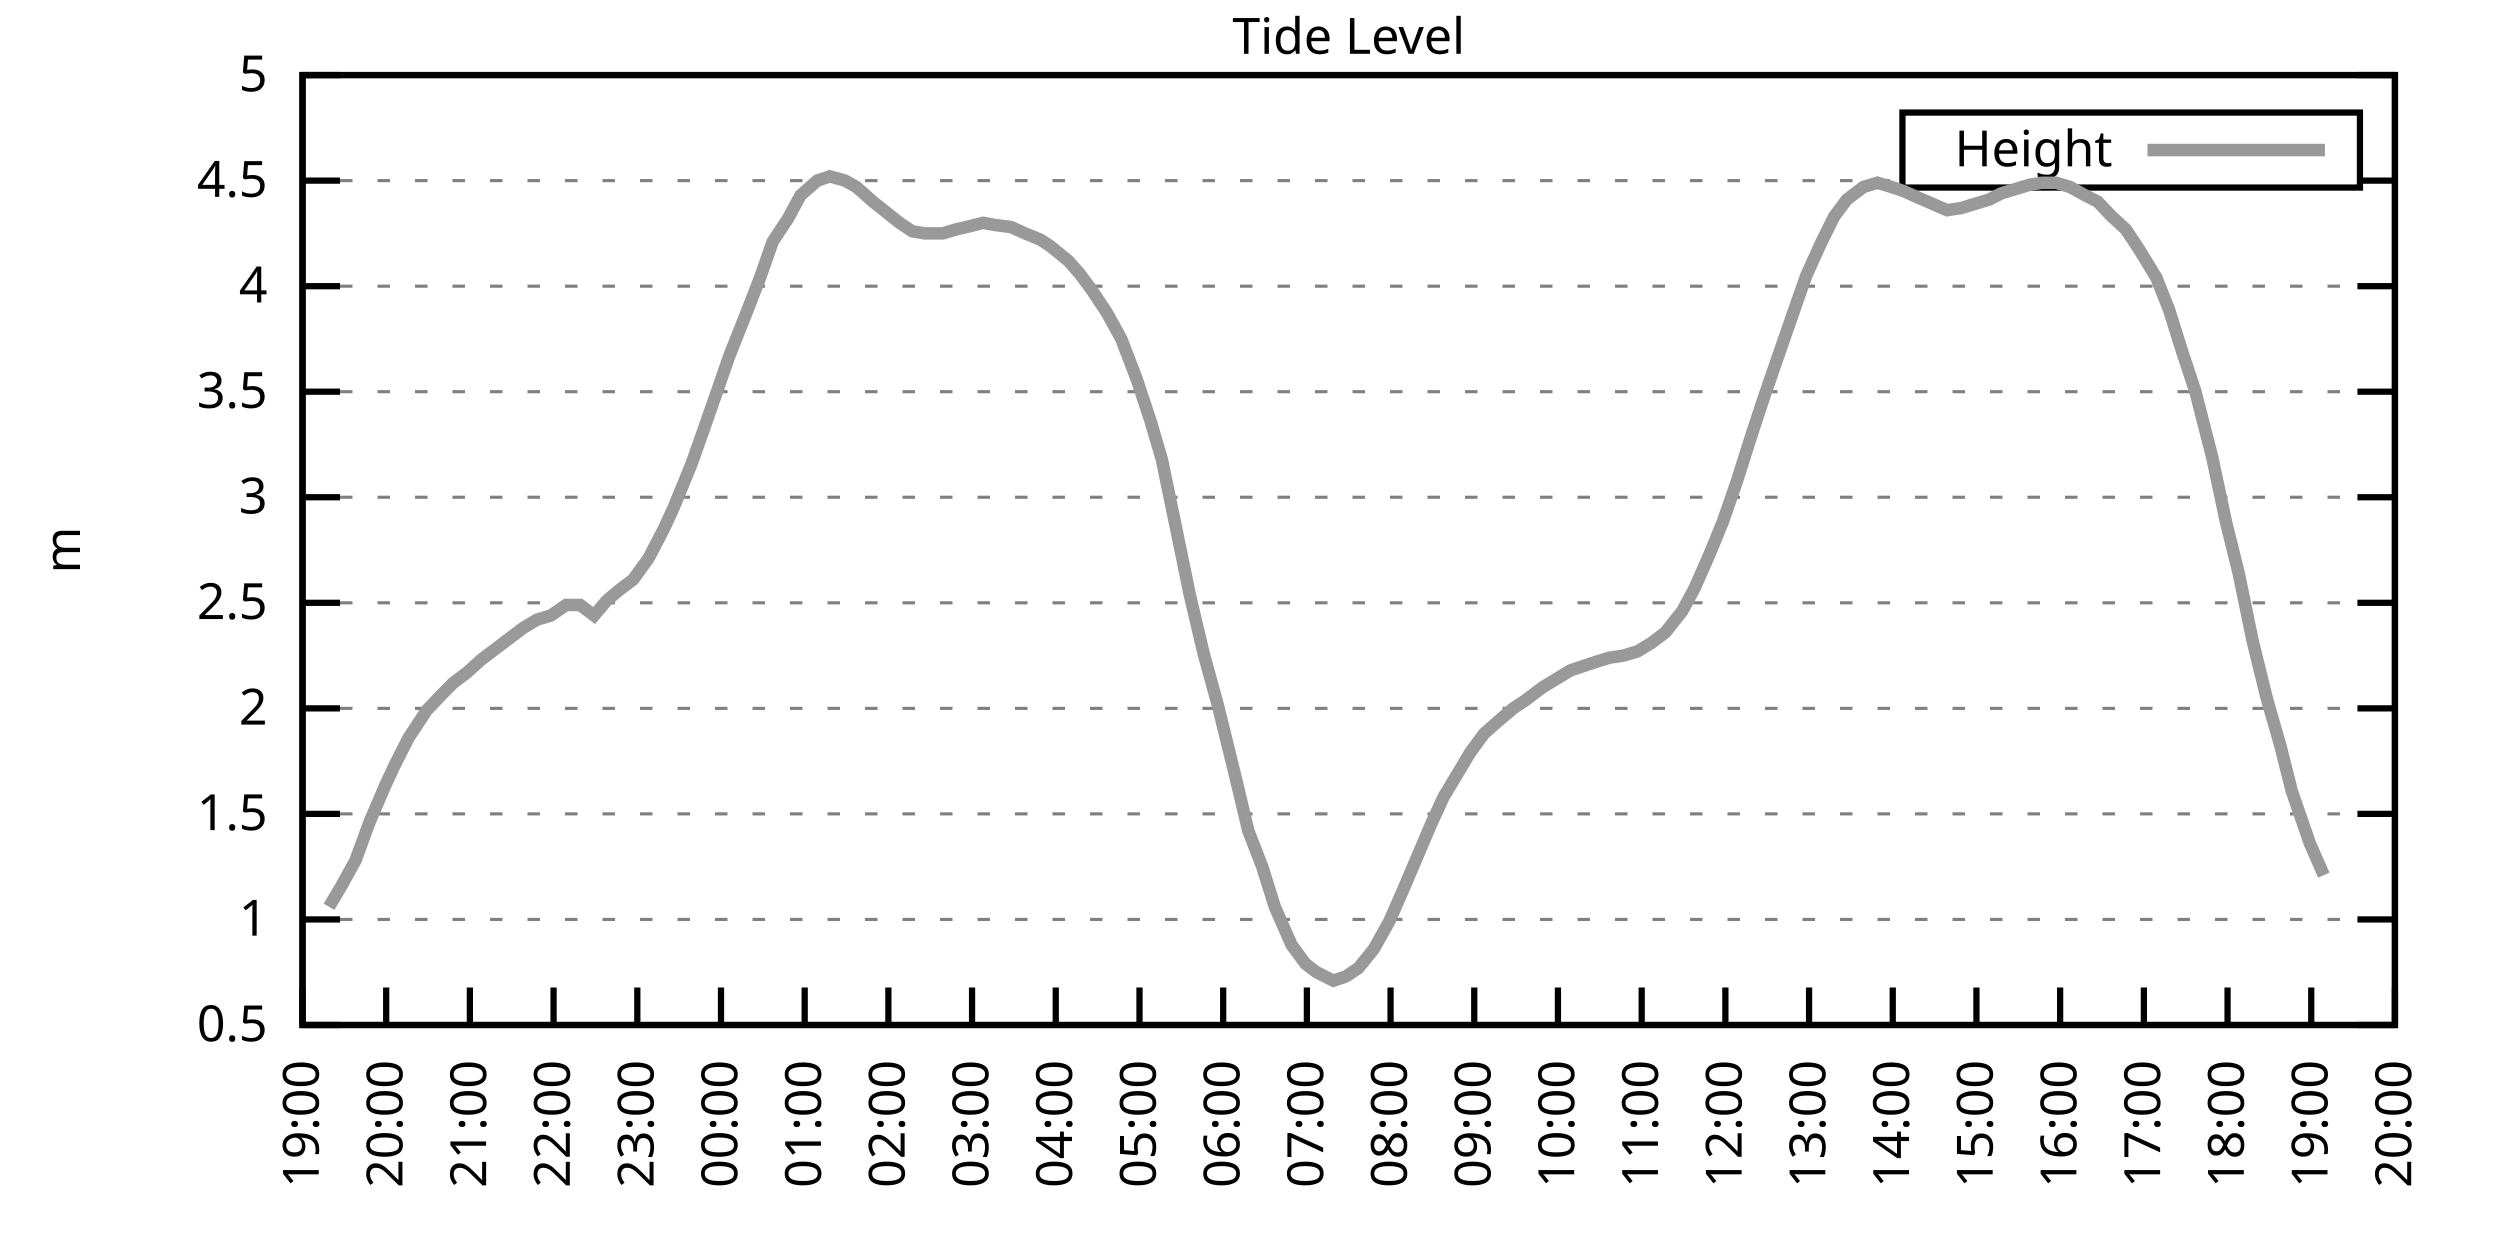
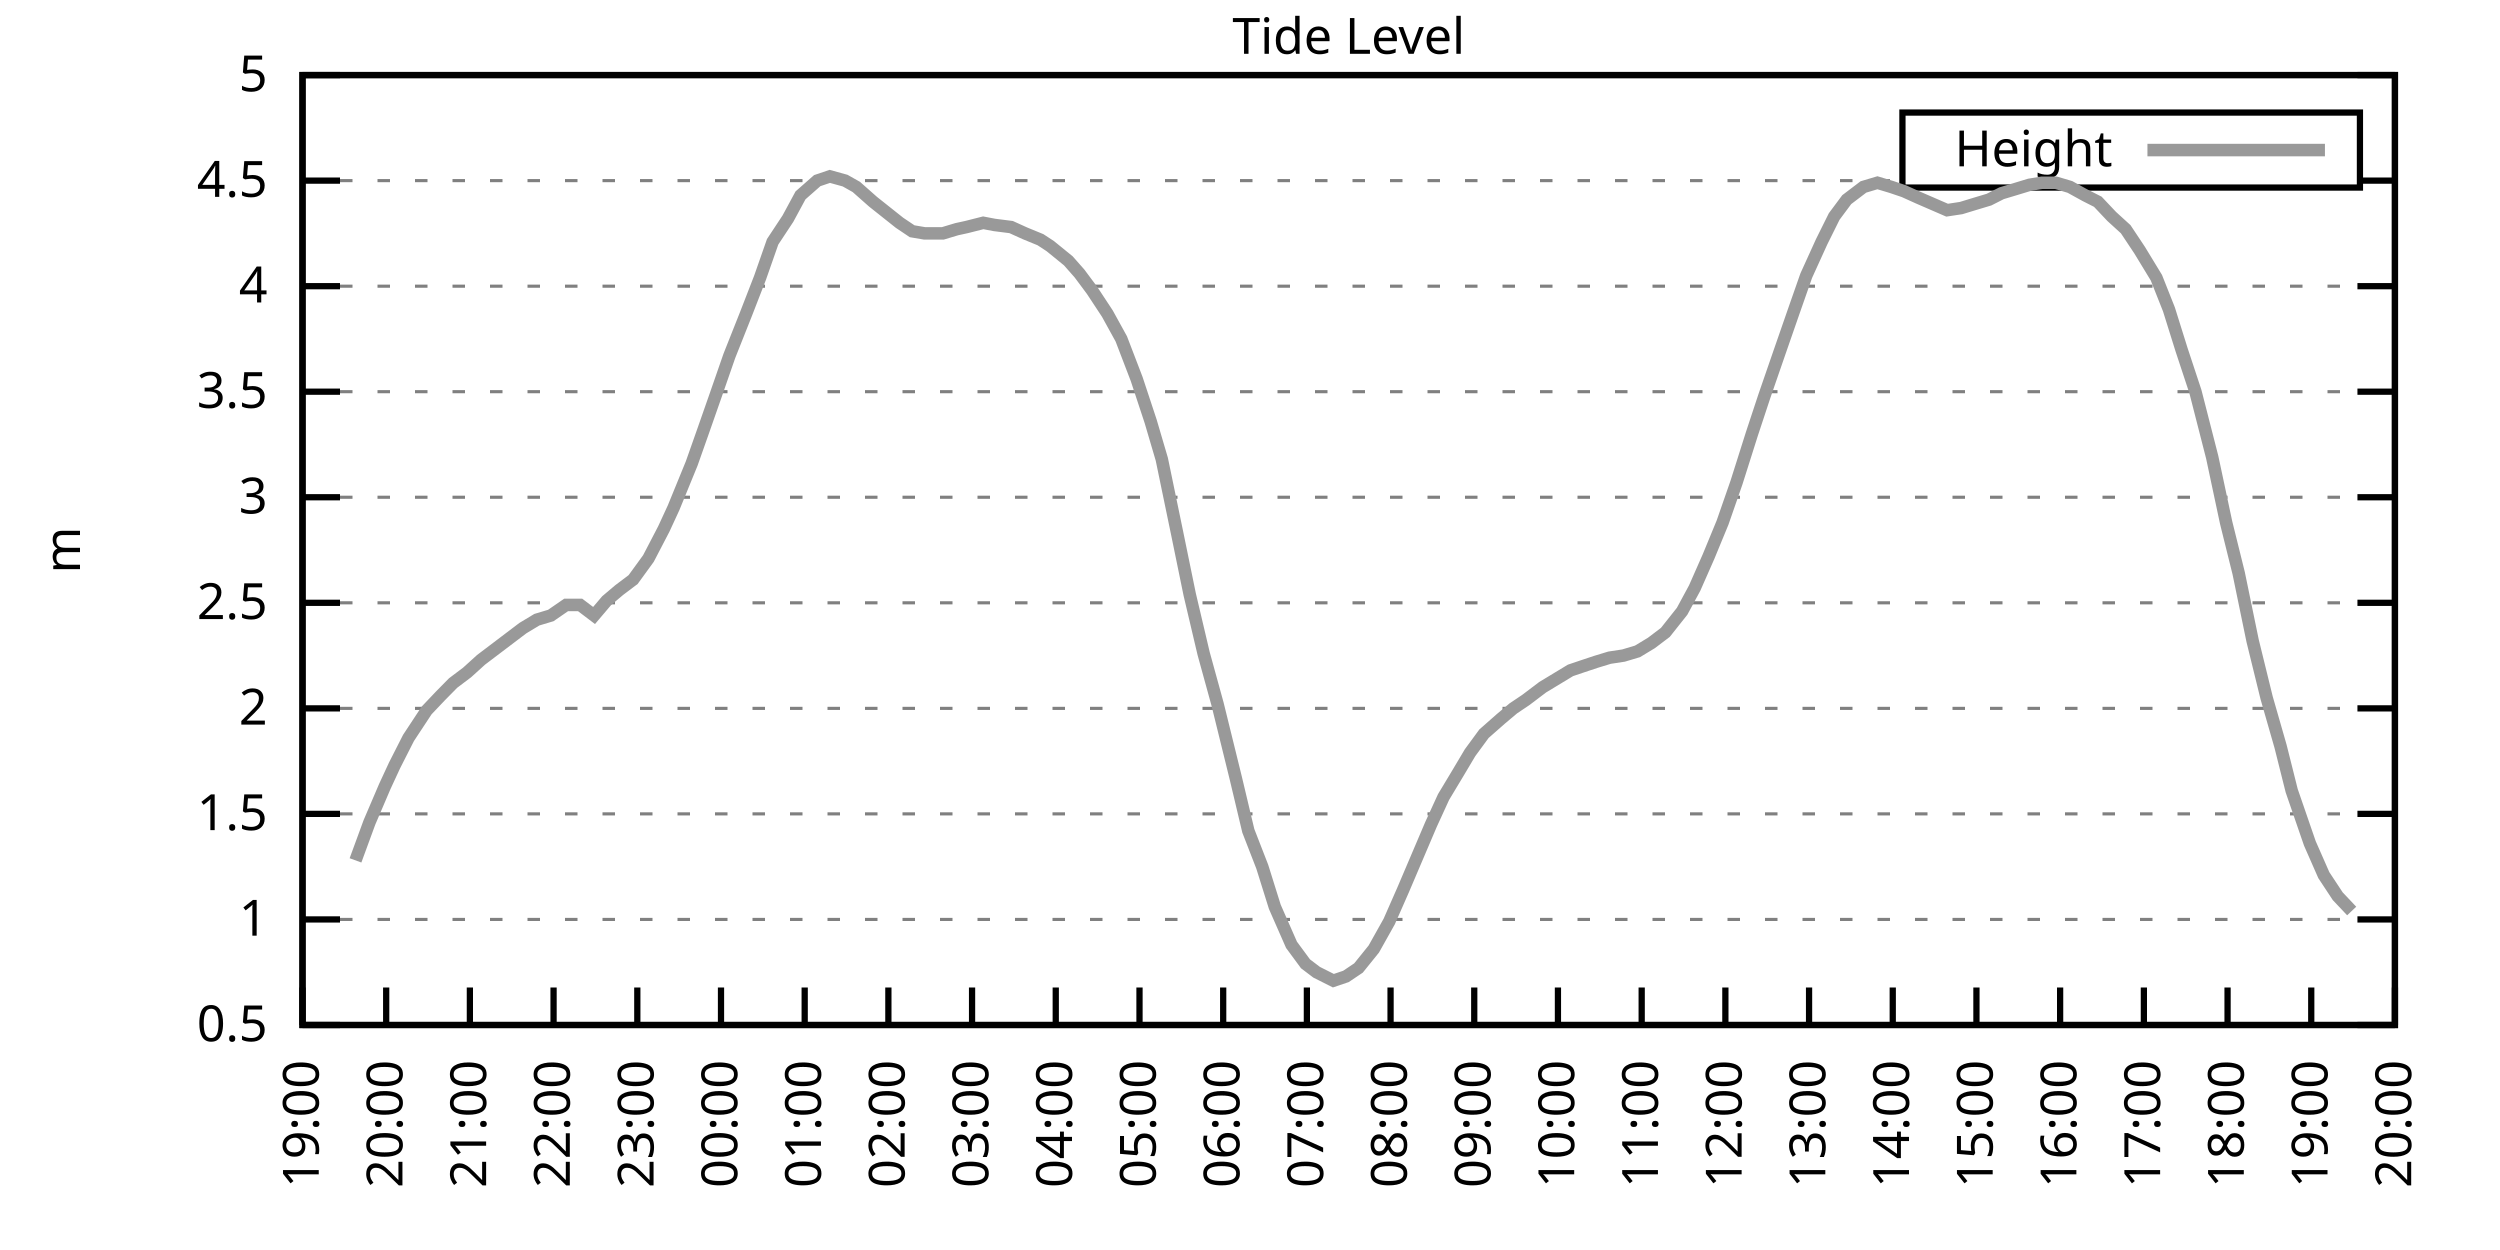
<svg xmlns="http://www.w3.org/2000/svg" xmlns:xlink="http://www.w3.org/1999/xlink" width="400" height="200" viewBox="0 0 400 200">
  <g id="gnuplot_canvas">
    <rect x="0" y="0" width="400" height="200" fill="none" />
    <defs>
      <circle id="gpDot" r="0.5" stroke-width="0.5" stroke="currentColor" />
      <path id="gpPt0" stroke-width="0.333" stroke="currentColor" d="M-1,0 h2 M0,-1 v2" />
      <path id="gpPt1" stroke-width="0.333" stroke="currentColor" d="M-1,-1 L1,1 M1,-1 L-1,1" />
      <path id="gpPt2" stroke-width="0.333" stroke="currentColor" d="M-1,0 L1,0 M0,-1 L0,1 M-1,-1 L1,1 M-1,1 L1,-1" />
      <rect id="gpPt3" stroke-width="0.333" stroke="currentColor" x="-1" y="-1" width="2" height="2" />
      <rect id="gpPt4" stroke-width="0.333" stroke="currentColor" fill="currentColor" x="-1" y="-1" width="2" height="2" />
      <circle id="gpPt5" stroke-width="0.333" stroke="currentColor" cx="0" cy="0" r="1" />
      <use xlink:href="#gpPt5" id="gpPt6" fill="currentColor" stroke="none" />
      <path id="gpPt7" stroke-width="0.333" stroke="currentColor" d="M0,-1.33 L-1.33,0.67 L1.33,0.67 z" />
      <use xlink:href="#gpPt7" id="gpPt8" fill="currentColor" stroke="none" />
      <use xlink:href="#gpPt7" id="gpPt9" stroke="currentColor" transform="rotate(180)" />
      <use xlink:href="#gpPt9" id="gpPt10" fill="currentColor" stroke="none" />
      <use xlink:href="#gpPt3" id="gpPt11" stroke="currentColor" transform="rotate(45)" />
      <use xlink:href="#gpPt11" id="gpPt12" fill="currentColor" stroke="none" />
      <path id="gpPt13" stroke-width="0.333" stroke="currentColor" d="M0,1.330 L1.265,0.411 L0.782,-1.067 L-0.782,-1.076 L-1.265,0.411 z" />
      <use xlink:href="#gpPt13" id="gpPt14" fill="currentColor" stroke="none" />
      <filter id="textbox" filterUnits="objectBoundingBox" x="0" y="0" height="1" width="1">
        <feFlood flood-color="white" flood-opacity="1" result="bgnd" />
        <feComposite in="SourceGraphic" in2="bgnd" operator="atop" />
      </filter>
      <filter id="greybox" filterUnits="objectBoundingBox" x="0" y="0" height="1" width="1">
        <feFlood flood-color="lightgrey" flood-opacity="1" result="grey" />
        <feComposite in="SourceGraphic" in2="grey" operator="atop" />
      </filter>
    </defs>
    <g fill="none" color="white" stroke="currentColor" stroke-width="1.00" stroke-linecap="butt" stroke-linejoin="miter">
</g>
    <g fill="none" color="black" stroke="currentColor" stroke-width="1.00" stroke-linecap="butt" stroke-linejoin="miter">
      <g stroke="none" shape-rendering="crispEdges">
        <polygon fill="rgb(255, 255, 255)" points="48.40,164.00 383.18,164.00 383.18,12.02 48.40,12.02 " />
      </g>
    </g>
    <g fill="none" color="black" stroke="currentColor" stroke-width="1.00" stroke-linecap="butt" stroke-linejoin="miter">
</g>
    <g fill="none" color="black" stroke="black" stroke-width="0.50" stroke-linecap="butt" stroke-linejoin="miter">
</g>
    <g fill="none" color="gray" stroke="currentColor" stroke-width="0.50" stroke-linecap="butt" stroke-linejoin="miter">
      <path stroke="gray" stroke-dasharray="2,4" class="gridline" d="M48.40,164.00 L383.19,164.00  " />
    </g>
    <g fill="none" color="gray" stroke="gray" stroke-width="1.00" stroke-linecap="butt" stroke-linejoin="miter">
</g>
    <g fill="none" color="black" stroke="currentColor" stroke-width="1.00" stroke-linecap="butt" stroke-linejoin="miter">
      <path stroke="black" d="M48.40,164.00 L54.40,164.00 M383.19,164.00 L377.19,164.00  " />
      <g transform="translate(42.80,166.60)" stroke="none" fill="black" font-family="Sans" font-size="8.00" text-anchor="end">
        <text>
          <tspan font-family="Sans"> 0.5</tspan>
        </text>
      </g>
    </g>
    <g fill="none" color="black" stroke="currentColor" stroke-width="1.00" stroke-linecap="butt" stroke-linejoin="miter">
</g>
    <g fill="none" color="black" stroke="black" stroke-width="0.50" stroke-linecap="butt" stroke-linejoin="miter">
</g>
    <g fill="none" color="gray" stroke="currentColor" stroke-width="0.50" stroke-linecap="butt" stroke-linejoin="miter">
      <path stroke="gray" stroke-dasharray="2,4" class="gridline" d="M48.40,147.11 L383.19,147.11  " />
    </g>
    <g fill="none" color="gray" stroke="gray" stroke-width="1.00" stroke-linecap="butt" stroke-linejoin="miter">
</g>
    <g fill="none" color="black" stroke="currentColor" stroke-width="1.00" stroke-linecap="butt" stroke-linejoin="miter">
      <path stroke="black" d="M48.40,147.11 L54.40,147.11 M383.19,147.11 L377.19,147.11  " />
      <g transform="translate(42.80,149.71)" stroke="none" fill="black" font-family="Sans" font-size="8.00" text-anchor="end">
        <text>
          <tspan font-family="Sans"> 1</tspan>
        </text>
      </g>
    </g>
    <g fill="none" color="black" stroke="currentColor" stroke-width="1.00" stroke-linecap="butt" stroke-linejoin="miter">
</g>
    <g fill="none" color="black" stroke="black" stroke-width="0.50" stroke-linecap="butt" stroke-linejoin="miter">
</g>
    <g fill="none" color="gray" stroke="currentColor" stroke-width="0.50" stroke-linecap="butt" stroke-linejoin="miter">
      <path stroke="gray" stroke-dasharray="2,4" class="gridline" d="M48.40,130.22 L383.19,130.22  " />
    </g>
    <g fill="none" color="gray" stroke="gray" stroke-width="1.00" stroke-linecap="butt" stroke-linejoin="miter">
</g>
    <g fill="none" color="black" stroke="currentColor" stroke-width="1.00" stroke-linecap="butt" stroke-linejoin="miter">
      <path stroke="black" d="M48.40,130.22 L54.40,130.22 M383.19,130.22 L377.19,130.22  " />
      <g transform="translate(42.80,132.82)" stroke="none" fill="black" font-family="Sans" font-size="8.00" text-anchor="end">
        <text>
          <tspan font-family="Sans"> 1.5</tspan>
        </text>
      </g>
    </g>
    <g fill="none" color="black" stroke="currentColor" stroke-width="1.00" stroke-linecap="butt" stroke-linejoin="miter">
</g>
    <g fill="none" color="black" stroke="black" stroke-width="0.50" stroke-linecap="butt" stroke-linejoin="miter">
</g>
    <g fill="none" color="gray" stroke="currentColor" stroke-width="0.50" stroke-linecap="butt" stroke-linejoin="miter">
      <path stroke="gray" stroke-dasharray="2,4" class="gridline" d="M48.40,113.34 L383.19,113.34  " />
    </g>
    <g fill="none" color="gray" stroke="gray" stroke-width="1.00" stroke-linecap="butt" stroke-linejoin="miter">
</g>
    <g fill="none" color="black" stroke="currentColor" stroke-width="1.00" stroke-linecap="butt" stroke-linejoin="miter">
      <path stroke="black" d="M48.40,113.34 L54.40,113.34 M383.19,113.34 L377.19,113.34  " />
      <g transform="translate(42.80,115.94)" stroke="none" fill="black" font-family="Sans" font-size="8.00" text-anchor="end">
        <text>
          <tspan font-family="Sans"> 2</tspan>
        </text>
      </g>
    </g>
    <g fill="none" color="black" stroke="currentColor" stroke-width="1.00" stroke-linecap="butt" stroke-linejoin="miter">
</g>
    <g fill="none" color="black" stroke="black" stroke-width="0.50" stroke-linecap="butt" stroke-linejoin="miter">
</g>
    <g fill="none" color="gray" stroke="currentColor" stroke-width="0.50" stroke-linecap="butt" stroke-linejoin="miter">
      <path stroke="gray" stroke-dasharray="2,4" class="gridline" d="M48.40,96.45 L383.19,96.45  " />
    </g>
    <g fill="none" color="gray" stroke="gray" stroke-width="1.00" stroke-linecap="butt" stroke-linejoin="miter">
</g>
    <g fill="none" color="black" stroke="currentColor" stroke-width="1.00" stroke-linecap="butt" stroke-linejoin="miter">
      <path stroke="black" d="M48.40,96.45 L54.40,96.45 M383.19,96.45 L377.19,96.45  " />
      <g transform="translate(42.80,99.05)" stroke="none" fill="black" font-family="Sans" font-size="8.00" text-anchor="end">
        <text>
          <tspan font-family="Sans"> 2.5</tspan>
        </text>
      </g>
    </g>
    <g fill="none" color="black" stroke="currentColor" stroke-width="1.00" stroke-linecap="butt" stroke-linejoin="miter">
</g>
    <g fill="none" color="black" stroke="black" stroke-width="0.50" stroke-linecap="butt" stroke-linejoin="miter">
</g>
    <g fill="none" color="gray" stroke="currentColor" stroke-width="0.50" stroke-linecap="butt" stroke-linejoin="miter">
      <path stroke="gray" stroke-dasharray="2,4" class="gridline" d="M48.40,79.56 L383.19,79.56  " />
    </g>
    <g fill="none" color="gray" stroke="gray" stroke-width="1.00" stroke-linecap="butt" stroke-linejoin="miter">
</g>
    <g fill="none" color="black" stroke="currentColor" stroke-width="1.00" stroke-linecap="butt" stroke-linejoin="miter">
      <path stroke="black" d="M48.40,79.56 L54.40,79.56 M383.19,79.56 L377.19,79.56  " />
      <g transform="translate(42.80,82.16)" stroke="none" fill="black" font-family="Sans" font-size="8.00" text-anchor="end">
        <text>
          <tspan font-family="Sans"> 3</tspan>
        </text>
      </g>
    </g>
    <g fill="none" color="black" stroke="currentColor" stroke-width="1.00" stroke-linecap="butt" stroke-linejoin="miter">
</g>
    <g fill="none" color="black" stroke="black" stroke-width="0.50" stroke-linecap="butt" stroke-linejoin="miter">
</g>
    <g fill="none" color="gray" stroke="currentColor" stroke-width="0.50" stroke-linecap="butt" stroke-linejoin="miter">
      <path stroke="gray" stroke-dasharray="2,4" class="gridline" d="M48.40,62.67 L383.19,62.67  " />
    </g>
    <g fill="none" color="gray" stroke="gray" stroke-width="1.00" stroke-linecap="butt" stroke-linejoin="miter">
</g>
    <g fill="none" color="black" stroke="currentColor" stroke-width="1.00" stroke-linecap="butt" stroke-linejoin="miter">
      <path stroke="black" d="M48.40,62.67 L54.40,62.67 M383.19,62.67 L377.19,62.67  " />
      <g transform="translate(42.80,65.27)" stroke="none" fill="black" font-family="Sans" font-size="8.00" text-anchor="end">
        <text>
          <tspan font-family="Sans"> 3.5</tspan>
        </text>
      </g>
    </g>
    <g fill="none" color="black" stroke="currentColor" stroke-width="1.00" stroke-linecap="butt" stroke-linejoin="miter">
</g>
    <g fill="none" color="black" stroke="black" stroke-width="0.50" stroke-linecap="butt" stroke-linejoin="miter">
</g>
    <g fill="none" color="gray" stroke="currentColor" stroke-width="0.50" stroke-linecap="butt" stroke-linejoin="miter">
      <path stroke="gray" stroke-dasharray="2,4" class="gridline" d="M48.40,45.79 L383.19,45.79  " />
    </g>
    <g fill="none" color="gray" stroke="gray" stroke-width="1.00" stroke-linecap="butt" stroke-linejoin="miter">
</g>
    <g fill="none" color="black" stroke="currentColor" stroke-width="1.00" stroke-linecap="butt" stroke-linejoin="miter">
      <path stroke="black" d="M48.40,45.79 L54.40,45.79 M383.19,45.79 L377.19,45.79  " />
      <g transform="translate(42.80,48.39)" stroke="none" fill="black" font-family="Sans" font-size="8.00" text-anchor="end">
        <text>
          <tspan font-family="Sans"> 4</tspan>
        </text>
      </g>
    </g>
    <g fill="none" color="black" stroke="currentColor" stroke-width="1.00" stroke-linecap="butt" stroke-linejoin="miter">
</g>
    <g fill="none" color="black" stroke="black" stroke-width="0.50" stroke-linecap="butt" stroke-linejoin="miter">
</g>
    <g fill="none" color="gray" stroke="currentColor" stroke-width="0.50" stroke-linecap="butt" stroke-linejoin="miter">
      <path stroke="gray" stroke-dasharray="2,4" class="gridline" d="M48.40,28.90 L304.39,28.90 M377.59,28.90 L383.19,28.90  " />
    </g>
    <g fill="none" color="gray" stroke="gray" stroke-width="1.00" stroke-linecap="butt" stroke-linejoin="miter">
</g>
    <g fill="none" color="black" stroke="currentColor" stroke-width="1.00" stroke-linecap="butt" stroke-linejoin="miter">
      <path stroke="black" d="M48.40,28.90 L54.40,28.90 M383.19,28.90 L377.19,28.90  " />
      <g transform="translate(42.80,31.50)" stroke="none" fill="black" font-family="Sans" font-size="8.00" text-anchor="end">
        <text>
          <tspan font-family="Sans"> 4.5</tspan>
        </text>
      </g>
    </g>
    <g fill="none" color="black" stroke="currentColor" stroke-width="1.00" stroke-linecap="butt" stroke-linejoin="miter">
</g>
    <g fill="none" color="black" stroke="black" stroke-width="0.50" stroke-linecap="butt" stroke-linejoin="miter">
</g>
    <g fill="none" color="gray" stroke="currentColor" stroke-width="0.50" stroke-linecap="butt" stroke-linejoin="miter">
      <path stroke="gray" stroke-dasharray="2,4" class="gridline" d="M48.40,12.01 L383.19,12.01  " />
    </g>
    <g fill="none" color="gray" stroke="gray" stroke-width="1.00" stroke-linecap="butt" stroke-linejoin="miter">
</g>
    <g fill="none" color="black" stroke="currentColor" stroke-width="1.00" stroke-linecap="butt" stroke-linejoin="miter">
      <path stroke="black" d="M48.40,12.01 L54.40,12.01 M383.19,12.01 L377.19,12.01  " />
      <g transform="translate(42.80,14.61)" stroke="none" fill="black" font-family="Sans" font-size="8.00" text-anchor="end">
        <text>
          <tspan font-family="Sans"> 5</tspan>
        </text>
      </g>
    </g>
    <g fill="none" color="black" stroke="currentColor" stroke-width="1.00" stroke-linecap="butt" stroke-linejoin="miter">
      <path stroke="black" d="M48.40,164.00 L48.40,158.00  " />
      <g transform="translate(51.00,169.60) rotate(270.00)" stroke="none" fill="black" font-family="Sans" font-size="8.00" text-anchor="end">
        <text>
          <tspan font-family="Sans">19:00</tspan>
        </text>
      </g>
    </g>
    <g fill="none" color="black" stroke="currentColor" stroke-width="1.00" stroke-linecap="butt" stroke-linejoin="miter">
      <path stroke="black" d="M61.79,164.00 L61.79,158.00  " />
      <g transform="translate(64.39,169.60) rotate(270.00)" stroke="none" fill="black" font-family="Sans" font-size="8.00" text-anchor="end">
        <text>
          <tspan font-family="Sans">20:00</tspan>
        </text>
      </g>
    </g>
    <g fill="none" color="black" stroke="currentColor" stroke-width="1.00" stroke-linecap="butt" stroke-linejoin="miter">
      <path stroke="black" d="M75.18,164.00 L75.18,158.00  " />
      <g transform="translate(77.78,169.60) rotate(270.00)" stroke="none" fill="black" font-family="Sans" font-size="8.00" text-anchor="end">
        <text>
          <tspan font-family="Sans">21:00</tspan>
        </text>
      </g>
    </g>
    <g fill="none" color="black" stroke="currentColor" stroke-width="1.00" stroke-linecap="butt" stroke-linejoin="miter">
      <path stroke="black" d="M88.57,164.00 L88.57,158.00  " />
      <g transform="translate(91.17,169.60) rotate(270.00)" stroke="none" fill="black" font-family="Sans" font-size="8.00" text-anchor="end">
        <text>
          <tspan font-family="Sans">22:00</tspan>
        </text>
      </g>
    </g>
    <g fill="none" color="black" stroke="currentColor" stroke-width="1.00" stroke-linecap="butt" stroke-linejoin="miter">
      <path stroke="black" d="M101.97,164.00 L101.97,158.00  " />
      <g transform="translate(104.57,169.60) rotate(270.00)" stroke="none" fill="black" font-family="Sans" font-size="8.00" text-anchor="end">
        <text>
          <tspan font-family="Sans">23:00</tspan>
        </text>
      </g>
    </g>
    <g fill="none" color="black" stroke="currentColor" stroke-width="1.00" stroke-linecap="butt" stroke-linejoin="miter">
      <path stroke="black" d="M115.36,164.00 L115.36,158.00  " />
      <g transform="translate(117.96,169.60) rotate(270.00)" stroke="none" fill="black" font-family="Sans" font-size="8.00" text-anchor="end">
        <text>
          <tspan font-family="Sans">00:00</tspan>
        </text>
      </g>
    </g>
    <g fill="none" color="black" stroke="currentColor" stroke-width="1.00" stroke-linecap="butt" stroke-linejoin="miter">
      <path stroke="black" d="M128.75,164.00 L128.75,158.00  " />
      <g transform="translate(131.35,169.60) rotate(270.00)" stroke="none" fill="black" font-family="Sans" font-size="8.00" text-anchor="end">
        <text>
          <tspan font-family="Sans">01:00</tspan>
        </text>
      </g>
    </g>
    <g fill="none" color="black" stroke="currentColor" stroke-width="1.00" stroke-linecap="butt" stroke-linejoin="miter">
      <path stroke="black" d="M142.14,164.00 L142.14,158.00  " />
      <g transform="translate(144.74,169.60) rotate(270.00)" stroke="none" fill="black" font-family="Sans" font-size="8.00" text-anchor="end">
        <text>
          <tspan font-family="Sans">02:00</tspan>
        </text>
      </g>
    </g>
    <g fill="none" color="black" stroke="currentColor" stroke-width="1.00" stroke-linecap="butt" stroke-linejoin="miter">
      <path stroke="black" d="M155.53,164.00 L155.53,158.00  " />
      <g transform="translate(158.13,169.60) rotate(270.00)" stroke="none" fill="black" font-family="Sans" font-size="8.00" text-anchor="end">
        <text>
          <tspan font-family="Sans">03:00</tspan>
        </text>
      </g>
    </g>
    <g fill="none" color="black" stroke="currentColor" stroke-width="1.00" stroke-linecap="butt" stroke-linejoin="miter">
      <path stroke="black" d="M168.92,164.00 L168.92,158.00  " />
      <g transform="translate(171.52,169.60) rotate(270.00)" stroke="none" fill="black" font-family="Sans" font-size="8.00" text-anchor="end">
        <text>
          <tspan font-family="Sans">04:00</tspan>
        </text>
      </g>
    </g>
    <g fill="none" color="black" stroke="currentColor" stroke-width="1.00" stroke-linecap="butt" stroke-linejoin="miter">
      <path stroke="black" d="M182.32,164.00 L182.32,158.00  " />
      <g transform="translate(184.92,169.60) rotate(270.00)" stroke="none" fill="black" font-family="Sans" font-size="8.00" text-anchor="end">
        <text>
          <tspan font-family="Sans">05:00</tspan>
        </text>
      </g>
    </g>
    <g fill="none" color="black" stroke="currentColor" stroke-width="1.00" stroke-linecap="butt" stroke-linejoin="miter">
      <path stroke="black" d="M195.71,164.00 L195.71,158.00  " />
      <g transform="translate(198.31,169.60) rotate(270.00)" stroke="none" fill="black" font-family="Sans" font-size="8.00" text-anchor="end">
        <text>
          <tspan font-family="Sans">06:00</tspan>
        </text>
      </g>
    </g>
    <g fill="none" color="black" stroke="currentColor" stroke-width="1.00" stroke-linecap="butt" stroke-linejoin="miter">
      <path stroke="black" d="M209.10,164.00 L209.10,158.00  " />
      <g transform="translate(211.70,169.60) rotate(270.00)" stroke="none" fill="black" font-family="Sans" font-size="8.00" text-anchor="end">
        <text>
          <tspan font-family="Sans">07:00</tspan>
        </text>
      </g>
    </g>
    <g fill="none" color="black" stroke="currentColor" stroke-width="1.00" stroke-linecap="butt" stroke-linejoin="miter">
      <path stroke="black" d="M222.49,164.00 L222.49,158.00  " />
      <g transform="translate(225.09,169.60) rotate(270.00)" stroke="none" fill="black" font-family="Sans" font-size="8.00" text-anchor="end">
        <text>
          <tspan font-family="Sans">08:00</tspan>
        </text>
      </g>
    </g>
    <g fill="none" color="black" stroke="currentColor" stroke-width="1.00" stroke-linecap="butt" stroke-linejoin="miter">
      <path stroke="black" d="M235.88,164.00 L235.88,158.00  " />
      <g transform="translate(238.48,169.60) rotate(270.00)" stroke="none" fill="black" font-family="Sans" font-size="8.00" text-anchor="end">
        <text>
          <tspan font-family="Sans">09:00</tspan>
        </text>
      </g>
    </g>
    <g fill="none" color="black" stroke="currentColor" stroke-width="1.00" stroke-linecap="butt" stroke-linejoin="miter">
      <path stroke="black" d="M249.27,164.00 L249.27,158.00  " />
      <g transform="translate(251.87,169.60) rotate(270.00)" stroke="none" fill="black" font-family="Sans" font-size="8.00" text-anchor="end">
        <text>
          <tspan font-family="Sans">10:00</tspan>
        </text>
      </g>
    </g>
    <g fill="none" color="black" stroke="currentColor" stroke-width="1.00" stroke-linecap="butt" stroke-linejoin="miter">
      <path stroke="black" d="M262.67,164.00 L262.67,158.00  " />
      <g transform="translate(265.27,169.60) rotate(270.00)" stroke="none" fill="black" font-family="Sans" font-size="8.00" text-anchor="end">
        <text>
          <tspan font-family="Sans">11:00</tspan>
        </text>
      </g>
    </g>
    <g fill="none" color="black" stroke="currentColor" stroke-width="1.00" stroke-linecap="butt" stroke-linejoin="miter">
      <path stroke="black" d="M276.06,164.00 L276.06,158.00  " />
      <g transform="translate(278.66,169.60) rotate(270.00)" stroke="none" fill="black" font-family="Sans" font-size="8.00" text-anchor="end">
        <text>
          <tspan font-family="Sans">12:00</tspan>
        </text>
      </g>
    </g>
    <g fill="none" color="black" stroke="currentColor" stroke-width="1.00" stroke-linecap="butt" stroke-linejoin="miter">
      <path stroke="black" d="M289.45,164.00 L289.45,158.00  " />
      <g transform="translate(292.05,169.60) rotate(270.00)" stroke="none" fill="black" font-family="Sans" font-size="8.00" text-anchor="end">
        <text>
          <tspan font-family="Sans">13:00</tspan>
        </text>
      </g>
    </g>
    <g fill="none" color="black" stroke="currentColor" stroke-width="1.00" stroke-linecap="butt" stroke-linejoin="miter">
      <path stroke="black" d="M302.84,164.00 L302.84,158.00  " />
      <g transform="translate(305.44,169.60) rotate(270.00)" stroke="none" fill="black" font-family="Sans" font-size="8.00" text-anchor="end">
        <text>
          <tspan font-family="Sans">14:00</tspan>
        </text>
      </g>
    </g>
    <g fill="none" color="black" stroke="currentColor" stroke-width="1.00" stroke-linecap="butt" stroke-linejoin="miter">
      <path stroke="black" d="M316.23,164.00 L316.23,158.00  " />
      <g transform="translate(318.83,169.60) rotate(270.00)" stroke="none" fill="black" font-family="Sans" font-size="8.00" text-anchor="end">
        <text>
          <tspan font-family="Sans">15:00</tspan>
        </text>
      </g>
    </g>
    <g fill="none" color="black" stroke="currentColor" stroke-width="1.00" stroke-linecap="butt" stroke-linejoin="miter">
      <path stroke="black" d="M329.62,164.00 L329.62,158.00  " />
      <g transform="translate(332.22,169.60) rotate(270.00)" stroke="none" fill="black" font-family="Sans" font-size="8.00" text-anchor="end">
        <text>
          <tspan font-family="Sans">16:00</tspan>
        </text>
      </g>
    </g>
    <g fill="none" color="black" stroke="currentColor" stroke-width="1.00" stroke-linecap="butt" stroke-linejoin="miter">
      <path stroke="black" d="M343.02,164.00 L343.02,158.00  " />
      <g transform="translate(345.62,169.60) rotate(270.00)" stroke="none" fill="black" font-family="Sans" font-size="8.00" text-anchor="end">
        <text>
          <tspan font-family="Sans">17:00</tspan>
        </text>
      </g>
    </g>
    <g fill="none" color="black" stroke="currentColor" stroke-width="1.00" stroke-linecap="butt" stroke-linejoin="miter">
      <path stroke="black" d="M356.41,164.00 L356.41,158.00  " />
      <g transform="translate(359.01,169.60) rotate(270.00)" stroke="none" fill="black" font-family="Sans" font-size="8.00" text-anchor="end">
        <text>
          <tspan font-family="Sans">18:00</tspan>
        </text>
      </g>
    </g>
    <g fill="none" color="black" stroke="currentColor" stroke-width="1.00" stroke-linecap="butt" stroke-linejoin="miter">
      <path stroke="black" d="M369.80,164.00 L369.80,158.00  " />
      <g transform="translate(372.40,169.60) rotate(270.00)" stroke="none" fill="black" font-family="Sans" font-size="8.00" text-anchor="end">
        <text>
          <tspan font-family="Sans">19:00</tspan>
        </text>
      </g>
    </g>
    <g fill="none" color="black" stroke="currentColor" stroke-width="1.00" stroke-linecap="butt" stroke-linejoin="miter">
      <path stroke="black" d="M383.19,164.00 L383.19,158.00  " />
      <g transform="translate(385.79,169.60) rotate(270.00)" stroke="none" fill="black" font-family="Sans" font-size="8.00" text-anchor="end">
        <text>
          <tspan font-family="Sans">20:00</tspan>
        </text>
      </g>
    </g>
    <g fill="none" color="black" stroke="currentColor" stroke-width="1.00" stroke-linecap="butt" stroke-linejoin="miter">
</g>
    <g fill="none" color="black" stroke="currentColor" stroke-width="1.00" stroke-linecap="butt" stroke-linejoin="miter">
      <path stroke="black" d="M48.40,12.01 L48.40,164.00 L383.19,164.00 L383.19,12.01 L48.40,12.01 Z  " />
    </g>
    <g fill="none" color="black" stroke="currentColor" stroke-width="1.00" stroke-linecap="butt" stroke-linejoin="miter">
</g>
    <g fill="none" color="black" stroke="currentColor" stroke-width="1.00" stroke-linecap="butt" stroke-linejoin="miter">
      <path stroke="black" d="M304.39,30.01 L304.39,18.01 L377.59,18.01 L377.59,30.01 L304.39,30.01 Z  " />
    </g>
    <g id="Tide_level_plot_1">
      <g fill="none" color="white" stroke="black" stroke-width="2.00" stroke-linecap="butt" stroke-linejoin="miter">
</g>
      <g fill="none" color="black" stroke="currentColor" stroke-width="2.00" stroke-linecap="butt" stroke-linejoin="miter">
        <g transform="translate(337.99,26.61)" stroke="none" fill="black" font-family="Sans" font-size="8.00" text-anchor="end">
          <text>
            <tspan font-family="Sans">Height</tspan>
          </text>
        </g>
      </g>
      <g fill="none" color="black" stroke="currentColor" stroke-width="2.00" stroke-linecap="butt" stroke-linejoin="miter">
-         <path stroke="rgb(153, 153, 153)" d="M343.59,24.01 L371.99,24.01 M52.64,145.09 L54.65,141.71 L56.88,137.66 L59.11,131.58 L61.57,125.83 L63.13,122.46   L65.36,118.07 L68.26,113.67 L70.50,111.31 L72.50,109.28 L74.74,107.59 L76.97,105.57 L79.20,103.88 L81.43,102.19   L83.66,100.50 L85.90,99.15 L88.13,98.48 L90.58,96.79 L92.82,96.79 L95.05,98.48 L97.06,96.11 L99.06,94.42   L101.30,92.73 L103.75,89.36 L106.21,84.63 L107.77,81.25 L110.67,74.16 L112.46,69.09 L114.47,63.35 L116.70,56.93   L119.38,50.18 L121.61,44.43 L123.62,38.69 L126.07,34.98 L128.08,31.26 L130.76,28.90 L132.77,28.22 L135.22,28.90   L137.01,29.91 L139.69,32.28 L143.93,35.65 L145.94,37.00 L147.94,37.34 L150.85,37.34 L153.08,36.67 L154.64,36.33   L157.32,35.65 L159.10,35.99 L161.78,36.33 L164.01,37.34 L166.47,38.35 L168.03,39.37 L170.93,41.73 L172.72,43.76   L174.73,46.46 L177.18,50.18 L179.41,54.23 L181.87,60.65 L184.10,67.40 L185.89,73.48 L188.34,85.30 L190.35,95.10   L192.58,104.56 L194.81,112.66 L197.72,124.48 L199.73,132.93 L201.96,138.67 L203.97,145.09 L206.64,151.17 L208.88,154.21   L210.66,155.56 L213.34,156.91 L215.35,156.23 L217.36,154.88 L219.81,151.84 L222.27,147.45 L224.50,142.38 L228.96,131.91   L230.97,127.52 L233.20,123.81 L235.21,120.43 L237.44,117.39 L240.12,115.03 L242.13,113.34 L244.14,111.99 L246.82,109.96   L249.05,108.61 L251.28,107.26 L253.29,106.58 L255.30,105.91 L257.53,105.23 L259.76,104.89 L262.00,104.22 L264.23,102.87   L266.46,101.18 L269.14,97.80 L271.15,94.08 L273.38,89.02 L275.61,83.61 L277.84,77.20 L280.30,69.43 L282.31,63.35   L284.76,56.26 L286.99,49.84 L289.00,44.10 L291.46,38.69 L293.47,34.64 L295.48,31.94 L298.15,29.91 L300.39,29.24   L302.62,29.91 L304.63,30.59 L306.86,31.60 L311.54,33.63 L313.78,33.29 L316.01,32.61 L318.24,31.94 L320.25,30.92   L322.48,30.25 L324.71,29.57 L326.72,29.24 L328.95,29.24 L331.19,29.91 L333.64,31.26 L335.65,32.28 L337.88,34.64   L340.11,36.67 L342.35,40.04 L345.02,44.43 L347.03,49.50 L349.04,55.92 L351.27,62.67 L353.95,73.14 L356.18,83.61   L358.19,91.72 L360.42,102.53 L362.66,111.65 L364.89,119.42 L366.67,126.51 L369.58,134.95 L371.81,140.02  " />
+         <path stroke="rgb(153, 153, 153)" d="M343.59,24.01 L371.99,24.01 M56.88,137.66 L59.11,131.58 L61.57,125.83 L63.13,122.46 L65.36,118.07 L68.26,113.67   L70.50,111.31 L72.50,109.28 L74.74,107.59 L76.97,105.57 L79.20,103.88 L81.43,102.19 L83.66,100.50 L85.90,99.15   L88.13,98.48 L90.58,96.79 L92.82,96.79 L95.05,98.48 L97.06,96.11 L99.06,94.42 L101.30,92.73 L103.75,89.36   L106.21,84.63 L107.77,81.25 L110.67,74.16 L112.46,69.09 L114.47,63.35 L116.70,56.93 L119.38,50.18 L121.61,44.43   L123.62,38.69 L126.07,34.98 L128.08,31.26 L130.76,28.90 L132.77,28.22 L135.22,28.90 L137.01,29.91 L139.69,32.28   L143.93,35.65 L145.94,37.00 L147.94,37.34 L150.85,37.34 L153.08,36.67 L154.64,36.33 L157.32,35.65 L159.10,35.99   L161.78,36.33 L164.01,37.34 L166.47,38.35 L168.03,39.37 L170.93,41.73 L172.72,43.76 L174.73,46.46 L177.18,50.18   L179.41,54.23 L181.87,60.65 L184.10,67.40 L185.89,73.48 L188.34,85.30 L190.35,95.10 L192.58,104.56 L194.81,112.66   L197.72,124.48 L199.73,132.93 L201.96,138.67 L203.97,145.09 L206.64,151.17 L208.88,154.21 L210.66,155.56 L213.34,156.91   L215.35,156.23 L217.36,154.88 L219.81,151.84 L222.27,147.45 L224.50,142.38 L228.96,131.91 L230.97,127.52 L233.20,123.81   L235.21,120.43 L237.44,117.39 L240.12,115.03 L242.13,113.34 L244.14,111.99 L246.82,109.96 L249.05,108.61 L251.28,107.26   L253.29,106.58 L255.30,105.91 L257.53,105.23 L259.76,104.89 L262.00,104.22 L264.23,102.87 L266.46,101.18 L269.14,97.80   L271.15,94.08 L273.38,89.02 L275.61,83.61 L277.84,77.20 L280.30,69.43 L282.31,63.35 L284.76,56.26 L286.99,49.84   L289.00,44.10 L291.46,38.69 L293.47,34.64 L295.48,31.94 L298.15,29.91 L300.39,29.24 L302.62,29.91 L304.63,30.59   L306.86,31.60 L311.54,33.63 L313.78,33.29 L316.01,32.61 L318.24,31.94 L320.25,30.92 L322.48,30.25 L324.71,29.57   L326.72,29.24 L328.95,29.24 L331.19,29.91 L333.64,31.26 L335.65,32.28 L337.88,34.64 L340.11,36.67 L342.35,40.04   L345.02,44.43 L347.03,49.50 L349.04,55.92 L351.27,62.67 L353.95,73.14 L356.18,83.61 L358.19,91.72 L360.42,102.53   L362.66,111.65 L364.89,119.42 L366.67,126.51 L369.58,134.95 L371.81,140.02 L374.04,143.40 L376.27,145.76  " />
      </g>
    </g>
    <g fill="none" color="black" stroke="currentColor" stroke-width="2.00" stroke-linecap="butt" stroke-linejoin="miter">
</g>
    <g fill="none" color="black" stroke="black" stroke-width="1.00" stroke-linecap="butt" stroke-linejoin="miter">
</g>
    <g fill="none" color="black" stroke="currentColor" stroke-width="1.00" stroke-linecap="butt" stroke-linejoin="miter">
      <path stroke="black" d="M48.40,12.01 L48.40,164.00 L383.19,164.00 L383.19,12.01 L48.40,12.01 Z  " />
      <g transform="translate(12.80,88.01) rotate(270.00)" stroke="none" fill="black" font-family="Sans" font-size="8.00" text-anchor="middle">
        <text>
          <tspan font-family="Sans">m</tspan>
        </text>
      </g>
    </g>
    <g fill="none" color="black" stroke="currentColor" stroke-width="1.00" stroke-linecap="butt" stroke-linejoin="miter">
</g>
    <g fill="none" color="black" stroke="currentColor" stroke-width="1.00" stroke-linecap="butt" stroke-linejoin="miter">
      <g transform="translate(215.79,8.61)" stroke="none" fill="black" font-family="Sans" font-size="8.00" text-anchor="middle">
        <text>
          <tspan font-family="Sans">Tide Level</tspan>
        </text>
      </g>
    </g>
    <g fill="none" color="black" stroke="currentColor" stroke-width="1.00" stroke-linecap="butt" stroke-linejoin="miter">
</g>
  </g>
</svg>
